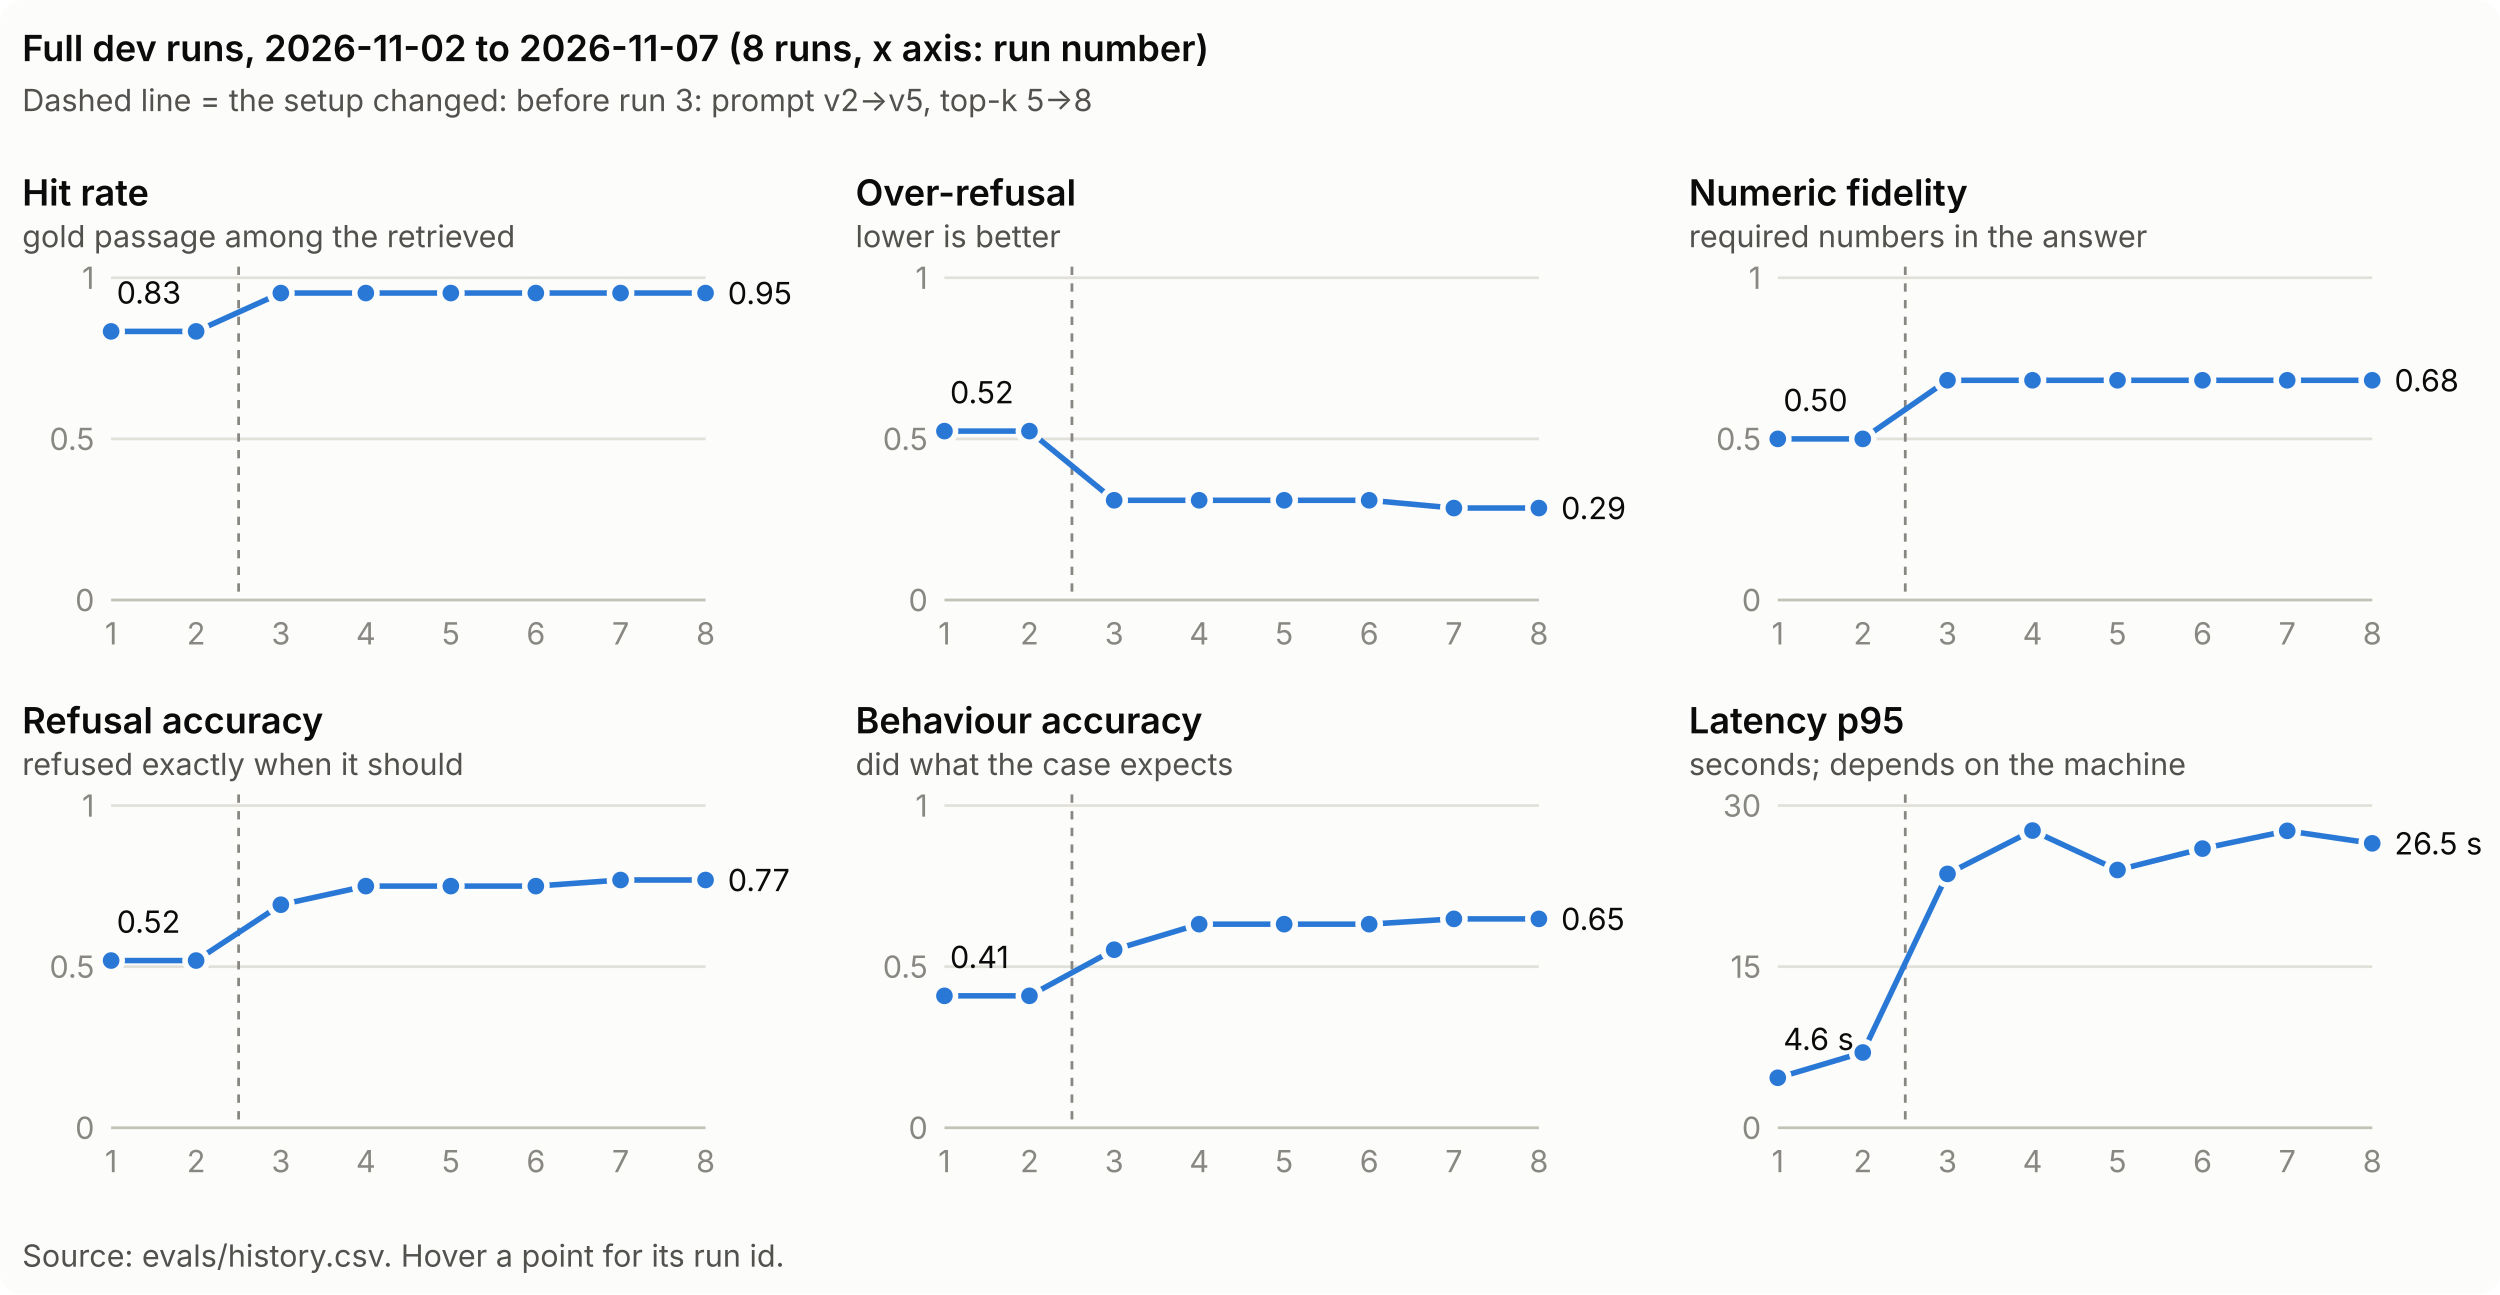
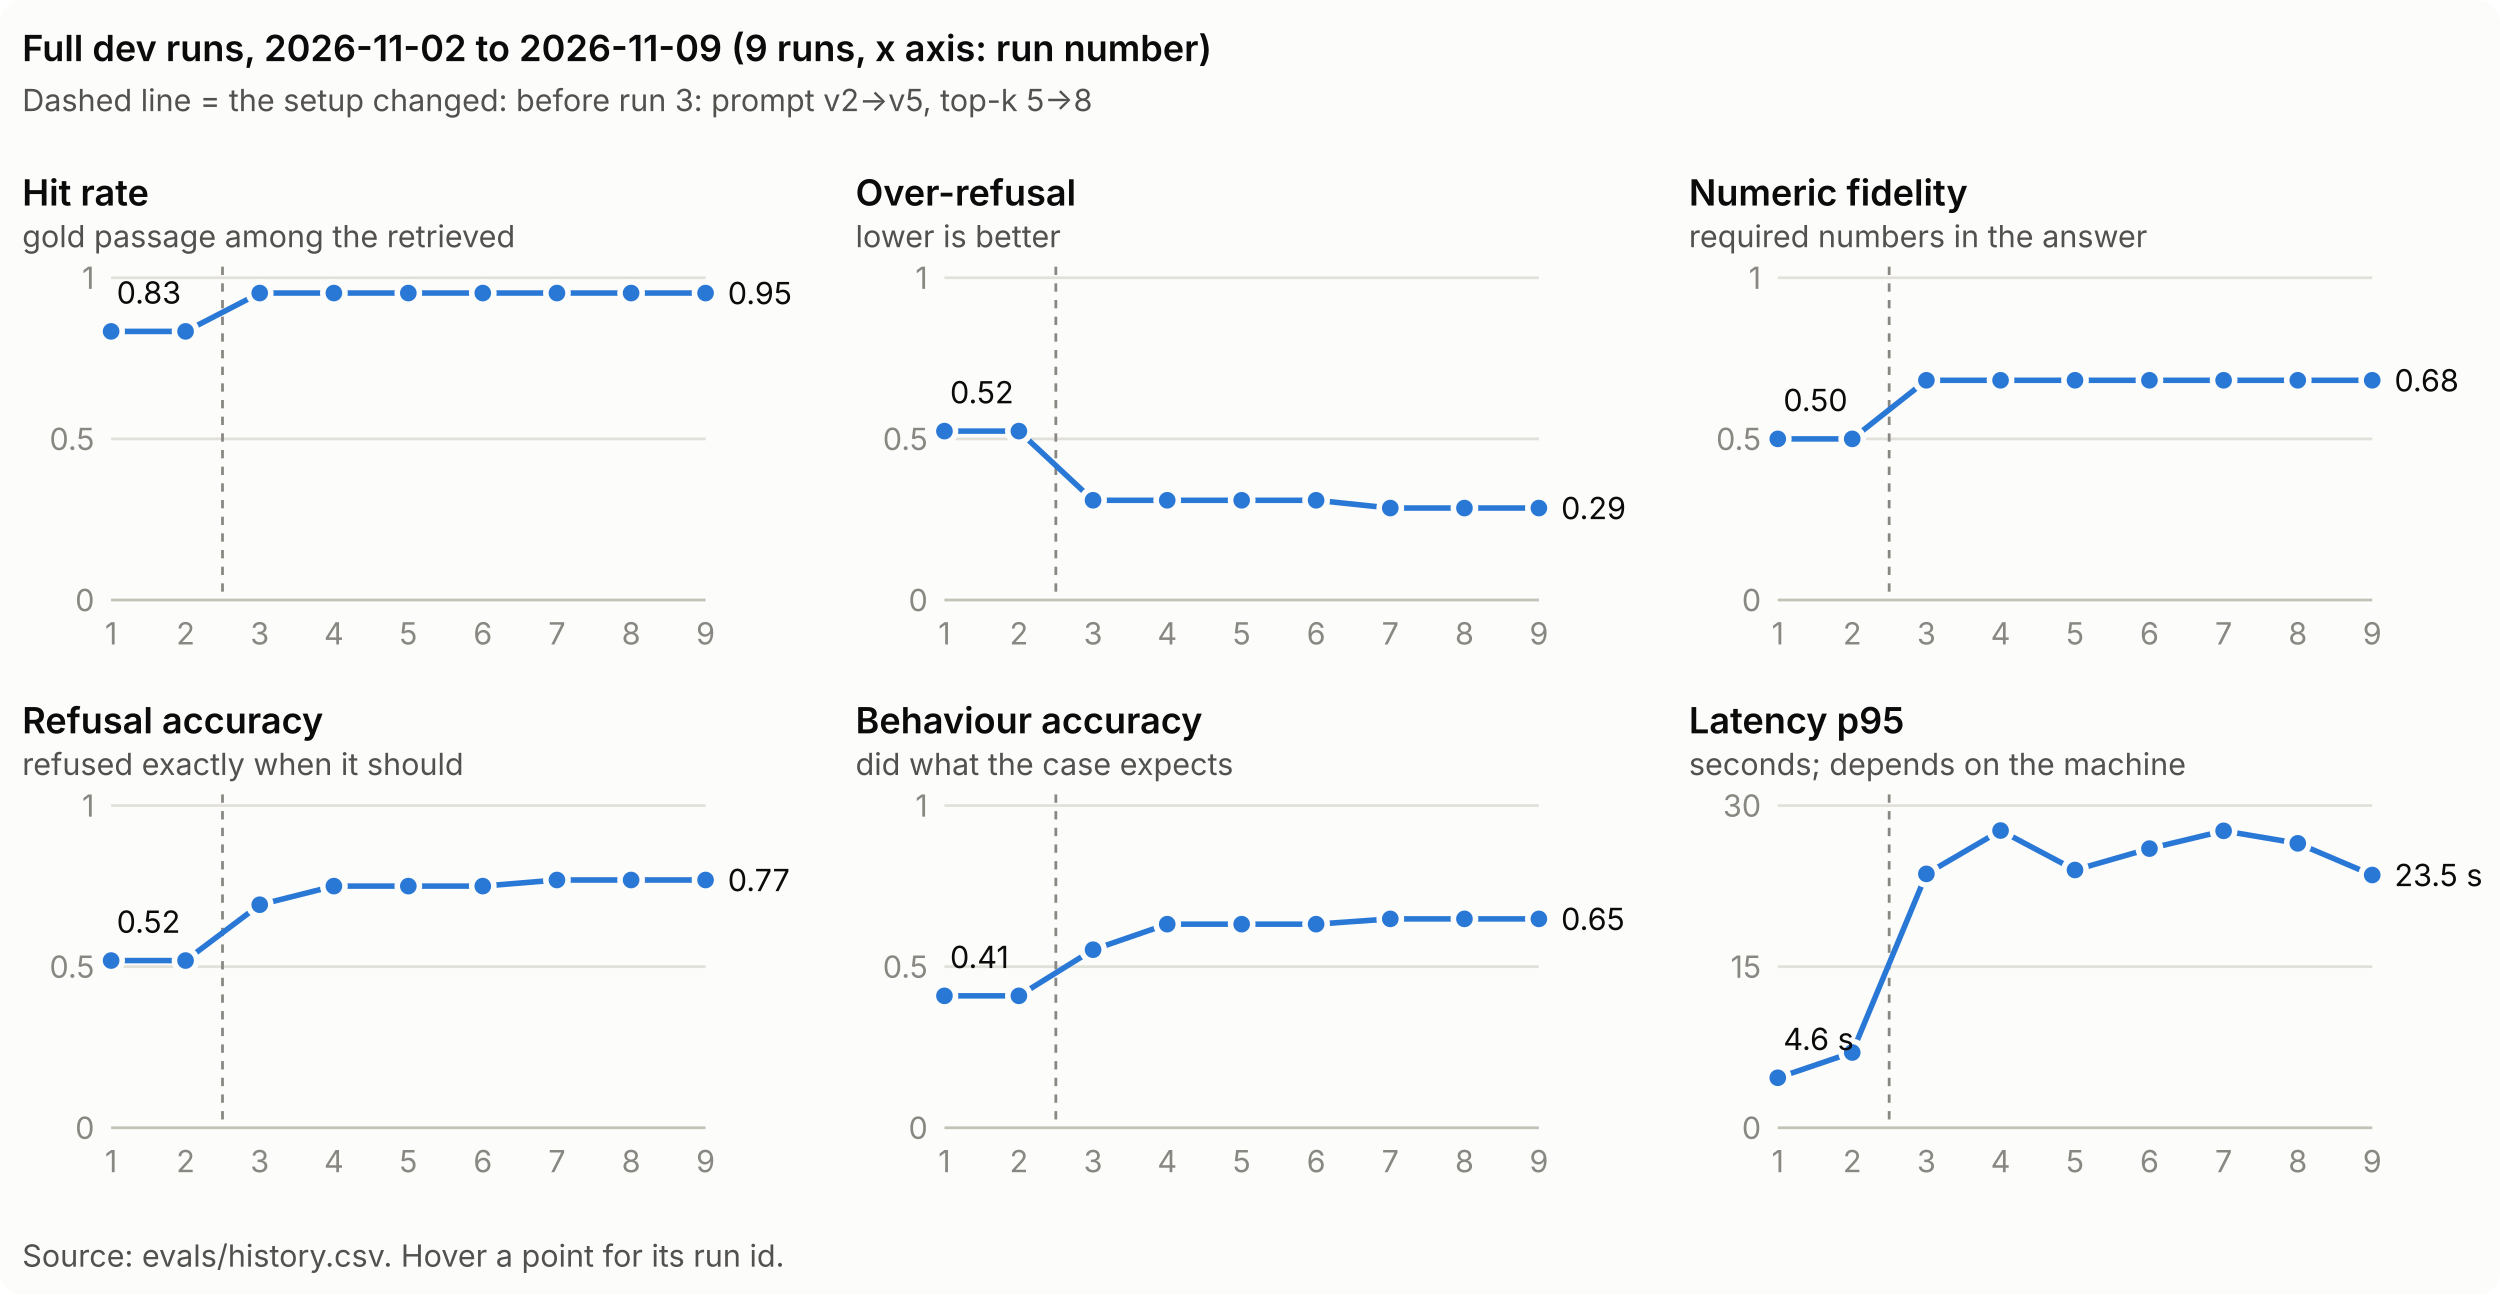
<svg xmlns="http://www.w3.org/2000/svg" width="900" height="466" viewBox="0 0 900 466" role="img" aria-labelledby="t d">
  <style>
  .surface { fill: #fcfcfb; }
  .title { fill: #0b0b0b; font: 600 13px system-ui, -apple-system, "Segoe UI", sans-serif; }
  .note, .tick, .value, .change { font: 11px system-ui, -apple-system, "Segoe UI", sans-serif; }
  .note { fill: #52514e; }
  .tick { fill: #898781; font-variant-numeric: tabular-nums; }
  .value { fill: #0b0b0b; font-variant-numeric: tabular-nums; }
  .change { fill: #52514e; }
  .grid { stroke: #e1e0d9; stroke-width: 1; }
  .axis { stroke: #c3c2b7; stroke-width: 1; }
  .rule { stroke: #898781; stroke-width: 1; stroke-dasharray: 3 3; }
  .line { fill: none; stroke: #2a78d6; stroke-width: 2; stroke-linejoin: round; stroke-linecap: round; }
  .dot { fill: #2a78d6; stroke: #fcfcfb; stroke-width: 2; }
  @media (prefers-color-scheme: dark) {
    .surface { fill: #1a1a19; }
    .title, .value { fill: #f0efec; }
    .note, .change { fill: #c3c2b7; }
    .grid { stroke: #2c2c2a; }
    .axis { stroke: #383835; }
    .line { stroke: #3987e5; }
    .dot { fill: #3987e5; stroke: #1a1a19; }
  }
</style>
  <rect class="surface" width="900" height="466" rx="8" />
-   <text class="title" x="8" y="22">Full dev runs, 2026-11-02 to 2026-11-07 (8 runs, x axis: run number)</text>
+   <text class="title" x="8" y="22">Full dev runs, 2026-11-02 to 2026-11-09 (9 runs, x axis: run number)</text>
  <text class="change" x="8" y="40">Dashed line = the setup changed: before run 3: prompt v2→v5, top-k 5→8</text>
  <text class="title" x="8" y="74">Hit rate</text>
  <text class="note" x="8" y="89">gold passage among the retrieved</text>
  <line class="axis" x1="40" x2="254" y1="216.0" y2="216.0" />
  <text class="tick" x="34" y="220.0" text-anchor="end">0</text>
  <line class="grid" x1="40" x2="254" y1="158.0" y2="158.0" />
  <text class="tick" x="34" y="162.0" text-anchor="end">0.5</text>
  <line class="grid" x1="40" x2="254" y1="100.0" y2="100.0" />
  <text class="tick" x="34" y="104.0" text-anchor="end">1</text>
  <text class="tick" x="40.0" y="232" text-anchor="middle">1</text>
-   <text class="tick" x="70.6" y="232" text-anchor="middle">2</text>
-   <text class="tick" x="101.1" y="232" text-anchor="middle">3</text>
-   <text class="tick" x="131.7" y="232" text-anchor="middle">4</text>
-   <text class="tick" x="162.3" y="232" text-anchor="middle">5</text>
-   <text class="tick" x="192.9" y="232" text-anchor="middle">6</text>
-   <text class="tick" x="223.4" y="232" text-anchor="middle">7</text>
-   <text class="tick" x="254.0" y="232" text-anchor="middle">8</text>
-   <line class="rule" x1="85.9" x2="85.9" y1="96" y2="216" />
-   <polyline class="line" points="40.0,119.3 70.6,119.3 101.1,105.5 131.7,105.5 162.3,105.5 192.9,105.5 223.4,105.5 254.0,105.5" />
+   <text class="tick" x="66.8" y="232" text-anchor="middle">2</text>
+   <text class="tick" x="93.5" y="232" text-anchor="middle">3</text>
+   <text class="tick" x="120.2" y="232" text-anchor="middle">4</text>
+   <text class="tick" x="147.0" y="232" text-anchor="middle">5</text>
+   <text class="tick" x="173.8" y="232" text-anchor="middle">6</text>
+   <text class="tick" x="200.5" y="232" text-anchor="middle">7</text>
+   <text class="tick" x="227.2" y="232" text-anchor="middle">8</text>
+   <text class="tick" x="254.0" y="232" text-anchor="middle">9</text>
+   <line class="rule" x1="80.1" x2="80.1" y1="96" y2="216" />
+   <polyline class="line" points="40.0,119.3 66.8,119.3 93.5,105.5 120.2,105.5 147.0,105.5 173.8,105.5 200.5,105.5 227.2,105.5 254.0,105.5" />
  <circle class="dot" cx="40.0" cy="119.3" r="4" />
-   <circle class="dot" cx="70.6" cy="119.3" r="4" />
-   <circle class="dot" cx="101.1" cy="105.5" r="4" />
-   <circle class="dot" cx="131.7" cy="105.5" r="4" />
-   <circle class="dot" cx="162.3" cy="105.5" r="4" />
-   <circle class="dot" cx="192.9" cy="105.5" r="4" />
-   <circle class="dot" cx="223.4" cy="105.5" r="4" />
+   <circle class="dot" cx="66.8" cy="119.3" r="4" />
+   <circle class="dot" cx="93.5" cy="105.5" r="4" />
+   <circle class="dot" cx="120.2" cy="105.5" r="4" />
+   <circle class="dot" cx="147.0" cy="105.5" r="4" />
+   <circle class="dot" cx="173.8" cy="105.5" r="4" />
+   <circle class="dot" cx="200.5" cy="105.5" r="4" />
+   <circle class="dot" cx="227.2" cy="105.5" r="4" />
  <circle class="dot" cx="254.0" cy="105.5" r="4" />
  <text class="value" x="42.0" y="109.3">0.83</text>
  <text class="value" x="262.0" y="109.5">0.95</text>
  <text class="title" x="308" y="74">Over-refusal</text>
  <text class="note" x="308" y="89">lower is better</text>
  <line class="axis" x1="340" x2="554" y1="216.0" y2="216.0" />
  <text class="tick" x="334" y="220.0" text-anchor="end">0</text>
  <line class="grid" x1="340" x2="554" y1="158.0" y2="158.0" />
  <text class="tick" x="334" y="162.0" text-anchor="end">0.5</text>
  <line class="grid" x1="340" x2="554" y1="100.0" y2="100.0" />
  <text class="tick" x="334" y="104.0" text-anchor="end">1</text>
  <text class="tick" x="340.0" y="232" text-anchor="middle">1</text>
-   <text class="tick" x="370.6" y="232" text-anchor="middle">2</text>
-   <text class="tick" x="401.1" y="232" text-anchor="middle">3</text>
-   <text class="tick" x="431.7" y="232" text-anchor="middle">4</text>
-   <text class="tick" x="462.3" y="232" text-anchor="middle">5</text>
-   <text class="tick" x="492.9" y="232" text-anchor="middle">6</text>
-   <text class="tick" x="523.4" y="232" text-anchor="middle">7</text>
-   <text class="tick" x="554.0" y="232" text-anchor="middle">8</text>
-   <line class="rule" x1="385.9" x2="385.9" y1="96" y2="216" />
-   <polyline class="line" points="340.0,155.2 370.6,155.2 401.1,180.1 431.7,180.1 462.3,180.1 492.9,180.1 523.4,182.9 554.0,182.9" />
+   <text class="tick" x="366.8" y="232" text-anchor="middle">2</text>
+   <text class="tick" x="393.5" y="232" text-anchor="middle">3</text>
+   <text class="tick" x="420.2" y="232" text-anchor="middle">4</text>
+   <text class="tick" x="447.0" y="232" text-anchor="middle">5</text>
+   <text class="tick" x="473.8" y="232" text-anchor="middle">6</text>
+   <text class="tick" x="500.5" y="232" text-anchor="middle">7</text>
+   <text class="tick" x="527.2" y="232" text-anchor="middle">8</text>
+   <text class="tick" x="554.0" y="232" text-anchor="middle">9</text>
+   <line class="rule" x1="380.1" x2="380.1" y1="96" y2="216" />
+   <polyline class="line" points="340.0,155.2 366.8,155.2 393.5,180.1 420.2,180.1 447.0,180.1 473.8,180.1 500.5,182.9 527.2,182.9 554.0,182.9" />
  <circle class="dot" cx="340.0" cy="155.2" r="4" />
-   <circle class="dot" cx="370.6" cy="155.2" r="4" />
-   <circle class="dot" cx="401.1" cy="180.1" r="4" />
-   <circle class="dot" cx="431.7" cy="180.1" r="4" />
-   <circle class="dot" cx="462.3" cy="180.1" r="4" />
-   <circle class="dot" cx="492.9" cy="180.1" r="4" />
-   <circle class="dot" cx="523.4" cy="182.9" r="4" />
+   <circle class="dot" cx="366.8" cy="155.2" r="4" />
+   <circle class="dot" cx="393.5" cy="180.1" r="4" />
+   <circle class="dot" cx="420.2" cy="180.1" r="4" />
+   <circle class="dot" cx="447.0" cy="180.1" r="4" />
+   <circle class="dot" cx="473.8" cy="180.1" r="4" />
+   <circle class="dot" cx="500.5" cy="182.9" r="4" />
+   <circle class="dot" cx="527.2" cy="182.9" r="4" />
  <circle class="dot" cx="554.0" cy="182.9" r="4" />
  <text class="value" x="342.0" y="145.2">0.52</text>
  <text class="value" x="562.0" y="186.9">0.29</text>
  <text class="title" x="608" y="74">Numeric fidelity</text>
  <text class="note" x="608" y="89">required numbers in the answer</text>
  <line class="axis" x1="640" x2="854" y1="216.0" y2="216.0" />
  <text class="tick" x="634" y="220.0" text-anchor="end">0</text>
  <line class="grid" x1="640" x2="854" y1="158.0" y2="158.0" />
  <text class="tick" x="634" y="162.0" text-anchor="end">0.5</text>
  <line class="grid" x1="640" x2="854" y1="100.0" y2="100.0" />
  <text class="tick" x="634" y="104.0" text-anchor="end">1</text>
  <text class="tick" x="640.0" y="232" text-anchor="middle">1</text>
-   <text class="tick" x="670.6" y="232" text-anchor="middle">2</text>
-   <text class="tick" x="701.1" y="232" text-anchor="middle">3</text>
-   <text class="tick" x="731.7" y="232" text-anchor="middle">4</text>
-   <text class="tick" x="762.3" y="232" text-anchor="middle">5</text>
-   <text class="tick" x="792.9" y="232" text-anchor="middle">6</text>
-   <text class="tick" x="823.4" y="232" text-anchor="middle">7</text>
-   <text class="tick" x="854.0" y="232" text-anchor="middle">8</text>
-   <line class="rule" x1="685.9" x2="685.9" y1="96" y2="216" />
-   <polyline class="line" points="640.0,158.0 670.6,158.0 701.1,136.9 731.7,136.9 762.3,136.9 792.9,136.9 823.4,136.9 854.0,136.9" />
+   <text class="tick" x="666.8" y="232" text-anchor="middle">2</text>
+   <text class="tick" x="693.5" y="232" text-anchor="middle">3</text>
+   <text class="tick" x="720.2" y="232" text-anchor="middle">4</text>
+   <text class="tick" x="747.0" y="232" text-anchor="middle">5</text>
+   <text class="tick" x="773.8" y="232" text-anchor="middle">6</text>
+   <text class="tick" x="800.5" y="232" text-anchor="middle">7</text>
+   <text class="tick" x="827.2" y="232" text-anchor="middle">8</text>
+   <text class="tick" x="854.0" y="232" text-anchor="middle">9</text>
+   <line class="rule" x1="680.1" x2="680.1" y1="96" y2="216" />
+   <polyline class="line" points="640.0,158.0 666.8,158.0 693.5,136.9 720.2,136.9 747.0,136.9 773.8,136.9 800.5,136.9 827.2,136.9 854.0,136.9" />
  <circle class="dot" cx="640.0" cy="158.0" r="4" />
-   <circle class="dot" cx="670.6" cy="158.0" r="4" />
-   <circle class="dot" cx="701.1" cy="136.9" r="4" />
-   <circle class="dot" cx="731.7" cy="136.9" r="4" />
-   <circle class="dot" cx="762.3" cy="136.9" r="4" />
-   <circle class="dot" cx="792.9" cy="136.9" r="4" />
-   <circle class="dot" cx="823.4" cy="136.9" r="4" />
+   <circle class="dot" cx="666.8" cy="158.0" r="4" />
+   <circle class="dot" cx="693.5" cy="136.9" r="4" />
+   <circle class="dot" cx="720.2" cy="136.9" r="4" />
+   <circle class="dot" cx="747.0" cy="136.9" r="4" />
+   <circle class="dot" cx="773.8" cy="136.9" r="4" />
+   <circle class="dot" cx="800.5" cy="136.9" r="4" />
+   <circle class="dot" cx="827.2" cy="136.9" r="4" />
  <circle class="dot" cx="854.0" cy="136.9" r="4" />
  <text class="value" x="642.0" y="148.0">0.50</text>
  <text class="value" x="862.0" y="140.9">0.68</text>
  <text class="title" x="8" y="264">Refusal accuracy</text>
  <text class="note" x="8" y="279">refused exactly when it should</text>
  <line class="axis" x1="40" x2="254" y1="406.0" y2="406.0" />
  <text class="tick" x="34" y="410.0" text-anchor="end">0</text>
  <line class="grid" x1="40" x2="254" y1="348.0" y2="348.0" />
  <text class="tick" x="34" y="352.0" text-anchor="end">0.5</text>
  <line class="grid" x1="40" x2="254" y1="290.0" y2="290.0" />
  <text class="tick" x="34" y="294.0" text-anchor="end">1</text>
  <text class="tick" x="40.0" y="422" text-anchor="middle">1</text>
-   <text class="tick" x="70.6" y="422" text-anchor="middle">2</text>
-   <text class="tick" x="101.1" y="422" text-anchor="middle">3</text>
-   <text class="tick" x="131.7" y="422" text-anchor="middle">4</text>
-   <text class="tick" x="162.3" y="422" text-anchor="middle">5</text>
-   <text class="tick" x="192.9" y="422" text-anchor="middle">6</text>
-   <text class="tick" x="223.4" y="422" text-anchor="middle">7</text>
-   <text class="tick" x="254.0" y="422" text-anchor="middle">8</text>
-   <line class="rule" x1="85.9" x2="85.9" y1="286" y2="406" />
-   <polyline class="line" points="40.0,345.8 70.6,345.8 101.1,325.7 131.7,319.0 162.3,319.0 192.9,319.0 223.4,316.8 254.0,316.8" />
+   <text class="tick" x="66.8" y="422" text-anchor="middle">2</text>
+   <text class="tick" x="93.5" y="422" text-anchor="middle">3</text>
+   <text class="tick" x="120.2" y="422" text-anchor="middle">4</text>
+   <text class="tick" x="147.0" y="422" text-anchor="middle">5</text>
+   <text class="tick" x="173.8" y="422" text-anchor="middle">6</text>
+   <text class="tick" x="200.5" y="422" text-anchor="middle">7</text>
+   <text class="tick" x="227.2" y="422" text-anchor="middle">8</text>
+   <text class="tick" x="254.0" y="422" text-anchor="middle">9</text>
+   <line class="rule" x1="80.1" x2="80.1" y1="286" y2="406" />
+   <polyline class="line" points="40.0,345.8 66.8,345.8 93.5,325.7 120.2,319.0 147.0,319.0 173.8,319.0 200.5,316.8 227.2,316.8 254.0,316.8" />
  <circle class="dot" cx="40.0" cy="345.8" r="4" />
-   <circle class="dot" cx="70.6" cy="345.8" r="4" />
-   <circle class="dot" cx="101.1" cy="325.7" r="4" />
-   <circle class="dot" cx="131.7" cy="319.0" r="4" />
-   <circle class="dot" cx="162.3" cy="319.0" r="4" />
-   <circle class="dot" cx="192.9" cy="319.0" r="4" />
-   <circle class="dot" cx="223.4" cy="316.8" r="4" />
+   <circle class="dot" cx="66.8" cy="345.8" r="4" />
+   <circle class="dot" cx="93.5" cy="325.7" r="4" />
+   <circle class="dot" cx="120.2" cy="319.0" r="4" />
+   <circle class="dot" cx="147.0" cy="319.0" r="4" />
+   <circle class="dot" cx="173.8" cy="319.0" r="4" />
+   <circle class="dot" cx="200.5" cy="316.8" r="4" />
+   <circle class="dot" cx="227.2" cy="316.8" r="4" />
  <circle class="dot" cx="254.0" cy="316.8" r="4" />
  <text class="value" x="42.0" y="335.8">0.52</text>
  <text class="value" x="262.0" y="320.8">0.77</text>
  <text class="title" x="308" y="264">Behaviour accuracy</text>
  <text class="note" x="308" y="279">did what the case expects</text>
  <line class="axis" x1="340" x2="554" y1="406.0" y2="406.0" />
  <text class="tick" x="334" y="410.0" text-anchor="end">0</text>
  <line class="grid" x1="340" x2="554" y1="348.0" y2="348.0" />
  <text class="tick" x="334" y="352.0" text-anchor="end">0.5</text>
  <line class="grid" x1="340" x2="554" y1="290.0" y2="290.0" />
  <text class="tick" x="334" y="294.0" text-anchor="end">1</text>
  <text class="tick" x="340.0" y="422" text-anchor="middle">1</text>
-   <text class="tick" x="370.6" y="422" text-anchor="middle">2</text>
-   <text class="tick" x="401.1" y="422" text-anchor="middle">3</text>
-   <text class="tick" x="431.7" y="422" text-anchor="middle">4</text>
-   <text class="tick" x="462.3" y="422" text-anchor="middle">5</text>
-   <text class="tick" x="492.9" y="422" text-anchor="middle">6</text>
-   <text class="tick" x="523.4" y="422" text-anchor="middle">7</text>
-   <text class="tick" x="554.0" y="422" text-anchor="middle">8</text>
-   <line class="rule" x1="385.9" x2="385.9" y1="286" y2="406" />
-   <polyline class="line" points="340.0,358.5 370.6,358.5 401.1,341.9 431.7,332.7 462.3,332.7 492.9,332.7 523.4,330.8 554.0,330.8" />
+   <text class="tick" x="366.8" y="422" text-anchor="middle">2</text>
+   <text class="tick" x="393.5" y="422" text-anchor="middle">3</text>
+   <text class="tick" x="420.2" y="422" text-anchor="middle">4</text>
+   <text class="tick" x="447.0" y="422" text-anchor="middle">5</text>
+   <text class="tick" x="473.8" y="422" text-anchor="middle">6</text>
+   <text class="tick" x="500.5" y="422" text-anchor="middle">7</text>
+   <text class="tick" x="527.2" y="422" text-anchor="middle">8</text>
+   <text class="tick" x="554.0" y="422" text-anchor="middle">9</text>
+   <line class="rule" x1="380.1" x2="380.1" y1="286" y2="406" />
+   <polyline class="line" points="340.0,358.5 366.8,358.5 393.5,341.9 420.2,332.7 447.0,332.7 473.8,332.7 500.5,330.8 527.2,330.8 554.0,330.8" />
  <circle class="dot" cx="340.0" cy="358.5" r="4" />
-   <circle class="dot" cx="370.6" cy="358.5" r="4" />
-   <circle class="dot" cx="401.1" cy="341.9" r="4" />
-   <circle class="dot" cx="431.7" cy="332.7" r="4" />
-   <circle class="dot" cx="462.3" cy="332.7" r="4" />
-   <circle class="dot" cx="492.9" cy="332.7" r="4" />
-   <circle class="dot" cx="523.4" cy="330.8" r="4" />
+   <circle class="dot" cx="366.8" cy="358.5" r="4" />
+   <circle class="dot" cx="393.5" cy="341.9" r="4" />
+   <circle class="dot" cx="420.2" cy="332.7" r="4" />
+   <circle class="dot" cx="447.0" cy="332.7" r="4" />
+   <circle class="dot" cx="473.8" cy="332.7" r="4" />
+   <circle class="dot" cx="500.5" cy="330.8" r="4" />
+   <circle class="dot" cx="527.2" cy="330.8" r="4" />
  <circle class="dot" cx="554.0" cy="330.8" r="4" />
  <text class="value" x="342.0" y="348.5">0.41</text>
  <text class="value" x="562.0" y="334.8">0.65</text>
  <text class="title" x="608" y="264">Latency p95</text>
  <text class="note" x="608" y="279">seconds; depends on the machine</text>
  <line class="axis" x1="640" x2="854" y1="406.0" y2="406.0" />
  <text class="tick" x="634" y="410.0" text-anchor="end">0</text>
  <line class="grid" x1="640" x2="854" y1="348.0" y2="348.0" />
  <text class="tick" x="634" y="352.0" text-anchor="end">15</text>
  <line class="grid" x1="640" x2="854" y1="290.0" y2="290.0" />
  <text class="tick" x="634" y="294.0" text-anchor="end">30</text>
  <text class="tick" x="640.0" y="422" text-anchor="middle">1</text>
-   <text class="tick" x="670.6" y="422" text-anchor="middle">2</text>
-   <text class="tick" x="701.1" y="422" text-anchor="middle">3</text>
-   <text class="tick" x="731.7" y="422" text-anchor="middle">4</text>
-   <text class="tick" x="762.3" y="422" text-anchor="middle">5</text>
-   <text class="tick" x="792.9" y="422" text-anchor="middle">6</text>
-   <text class="tick" x="823.4" y="422" text-anchor="middle">7</text>
-   <text class="tick" x="854.0" y="422" text-anchor="middle">8</text>
-   <line class="rule" x1="685.9" x2="685.9" y1="286" y2="406" />
-   <polyline class="line" points="640.0,388.0 670.6,378.9 701.1,314.6 731.7,299.0 762.3,313.2 792.9,305.5 823.4,299.1 854.0,303.6" />
+   <text class="tick" x="666.8" y="422" text-anchor="middle">2</text>
+   <text class="tick" x="693.5" y="422" text-anchor="middle">3</text>
+   <text class="tick" x="720.2" y="422" text-anchor="middle">4</text>
+   <text class="tick" x="747.0" y="422" text-anchor="middle">5</text>
+   <text class="tick" x="773.8" y="422" text-anchor="middle">6</text>
+   <text class="tick" x="800.5" y="422" text-anchor="middle">7</text>
+   <text class="tick" x="827.2" y="422" text-anchor="middle">8</text>
+   <text class="tick" x="854.0" y="422" text-anchor="middle">9</text>
+   <line class="rule" x1="680.1" x2="680.1" y1="286" y2="406" />
+   <polyline class="line" points="640.0,388.0 666.8,378.9 693.5,314.6 720.2,299.0 747.0,313.2 773.8,305.5 800.5,299.1 827.2,303.6 854.0,315.0" />
  <circle class="dot" cx="640.0" cy="388.0" r="4" />
-   <circle class="dot" cx="670.6" cy="378.9" r="4" />
-   <circle class="dot" cx="701.1" cy="314.6" r="4" />
-   <circle class="dot" cx="731.7" cy="299.0" r="4" />
-   <circle class="dot" cx="762.3" cy="313.2" r="4" />
-   <circle class="dot" cx="792.9" cy="305.5" r="4" />
-   <circle class="dot" cx="823.4" cy="299.1" r="4" />
-   <circle class="dot" cx="854.0" cy="303.6" r="4" />
+   <circle class="dot" cx="666.8" cy="378.9" r="4" />
+   <circle class="dot" cx="693.5" cy="314.6" r="4" />
+   <circle class="dot" cx="720.2" cy="299.0" r="4" />
+   <circle class="dot" cx="747.0" cy="313.2" r="4" />
+   <circle class="dot" cx="773.8" cy="305.5" r="4" />
+   <circle class="dot" cx="800.5" cy="299.1" r="4" />
+   <circle class="dot" cx="827.2" cy="303.6" r="4" />
+   <circle class="dot" cx="854.0" cy="315.0" r="4" />
  <text class="value" x="642.0" y="378.0">4.6 s</text>
-   <text class="value" x="862.0" y="307.6">26.5 s</text>
+   <text class="value" x="862.0" y="319.0">23.5 s</text>
  <text class="note" x="8" y="456">Source: evals/history.csv. Hover a point for its run id.</text>
</svg>
